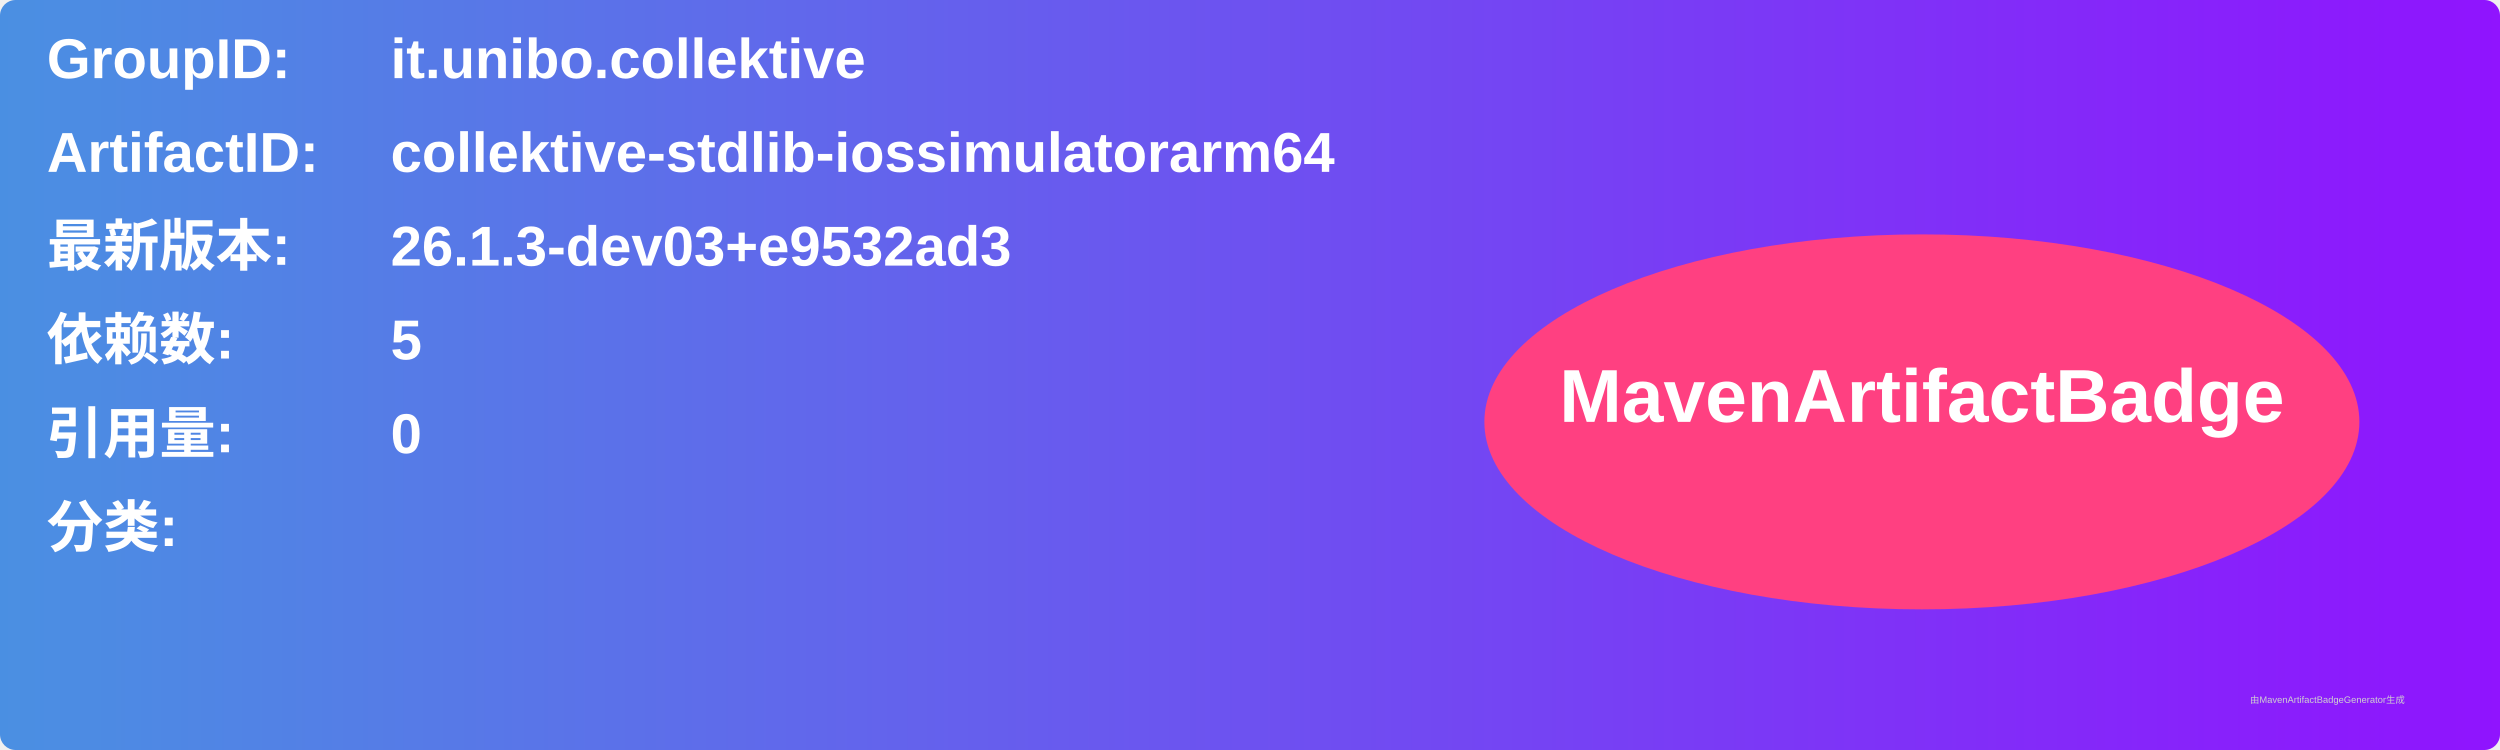
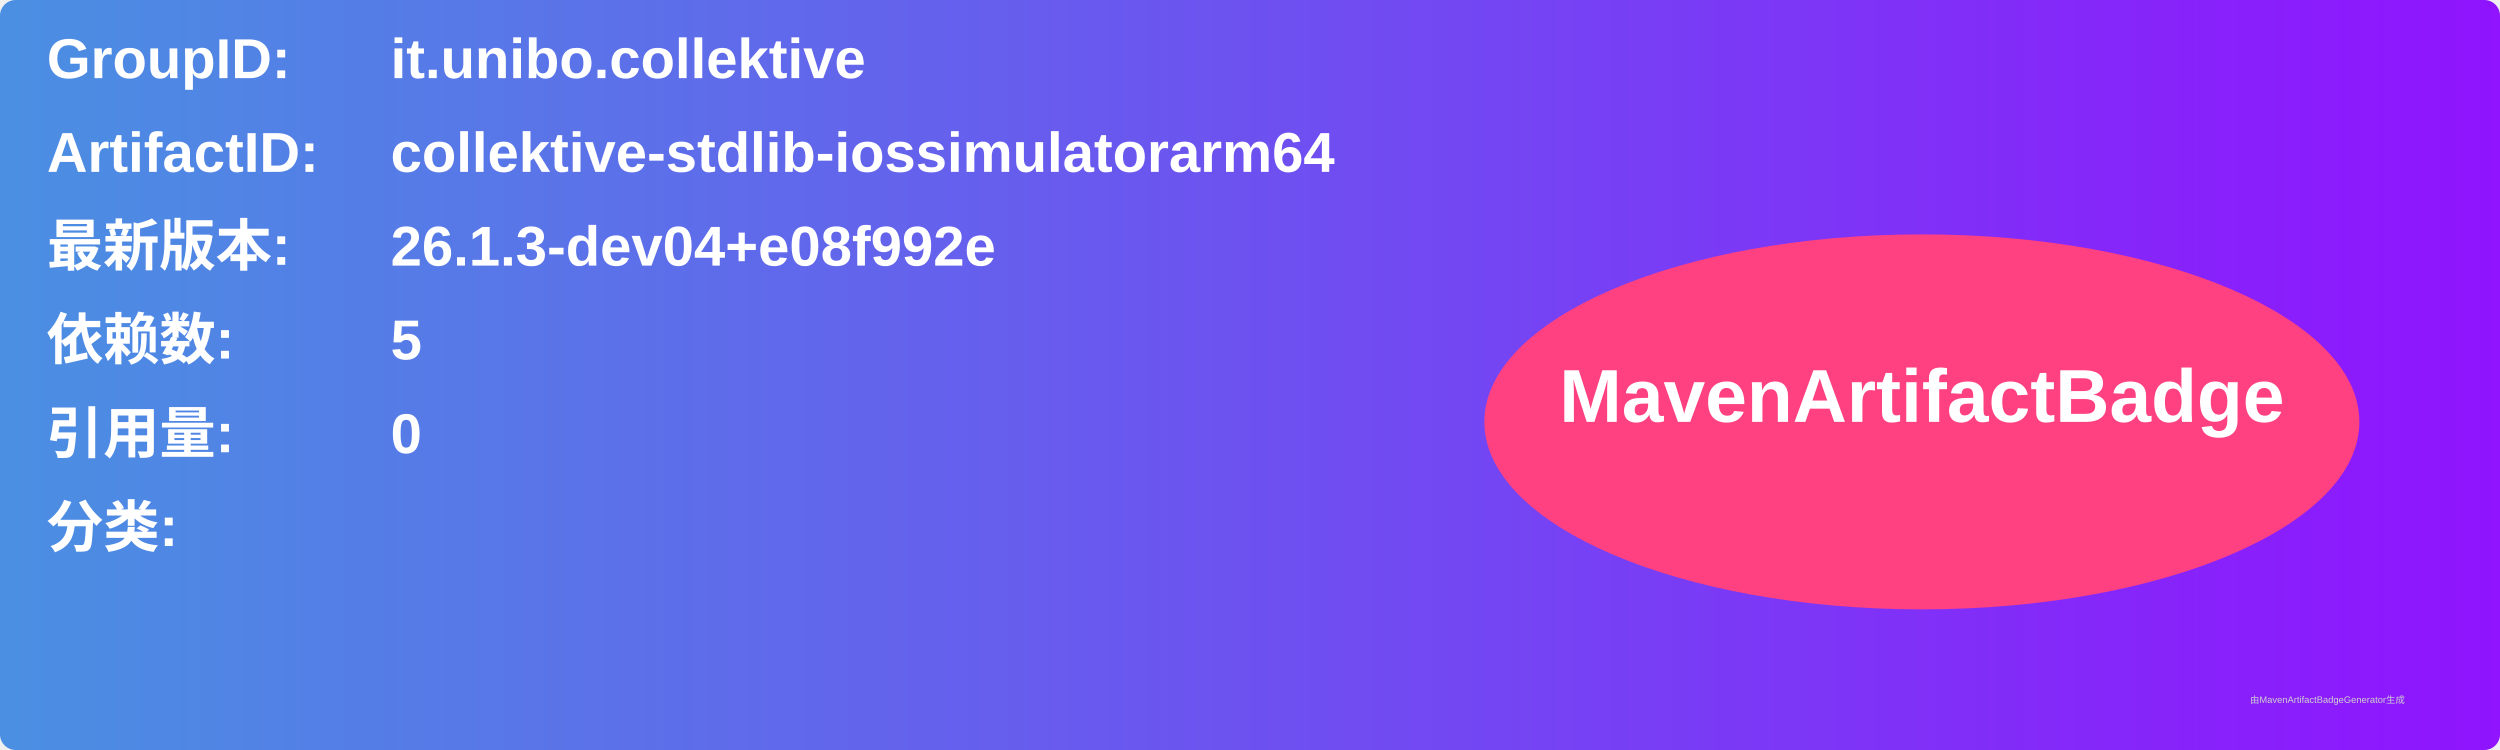
<svg xmlns="http://www.w3.org/2000/svg" width="800" height="240" viewBox="0 0 800 240">
  <linearGradient id="grad" x1="0%" y1="0%" x2="100%" y2="0%">
    <stop offset="0%" stop-color="#4a90e2" />
    <stop offset="100%" stop-color="#9013fe" />
  </linearGradient>
  <rect width="100%" height="100%" rx="5" ry="5" fill="url(#grad)" />
  <g transform="translate(15, 15)">
    <text x="0" y="10" font-family="Arial" font-size="18" fill="white" font-weight="bold" width="260">GroupID:</text>
    <text x="110" y="10" font-family="Arial" font-size="18" fill="white" font-weight="bold" width="460">it.unibo.collektive</text>
    <text x="0" y="40" font-family="Arial" font-size="18" fill="white" font-weight="bold" width="260">ArtifactID:</text>
    <text x="110" y="40" font-family="Arial" font-size="18" fill="white" font-weight="bold" width="460">collektive-stdlib-iossimulatorarm64</text>
    <text x="0" y="70" font-family="Arial" font-size="18" fill="white" font-weight="bold">最新版本:</text>
    <text x="110" y="70" font-family="Arial" font-size="18" fill="white" font-weight="bold">
-       <tspan font-weight="bold">26.1.3-dev03+e9532ad3</tspan>
+       <tspan font-weight="bold">26.1.3-dev04+e08f992e</tspan>
    </text>
    <text x="0" y="100" font-family="Arial" font-size="18" fill="white" font-weight="bold">依赖数: </text>
    <text x="110" y="100" font-family="Arial" font-size="18" fill="white">
      <tspan font-weight="bold">5</tspan>
    </text>
    <text x="0" y="130" font-family="Arial" font-size="18" fill="white" font-weight="bold">引用量: </text>
    <text x="110" y="130" font-family="Arial" font-size="18" fill="white">
      <tspan font-weight="bold">0</tspan>
    </text>
    <text x="0" y="160" font-family="Arial" font-size="18" fill="white" font-weight="bold">分类:</text>
    <text x="10" y="190" font-family="Arial" font-size="10" fill="white">
      <tspan font-weight="bold" />
    </text>
    <ellipse cx="600" cy="120" rx="140" ry="60" fill="#ff4081" />
    <text x="600" y="120" text-anchor="middle" font-family="Arial" font-size="24" fill="white" font-weight="bold">MavenArtifactBadge</text>
  </g>
  <text x="720" y="225" font-family="Arial" font-size="3" fill="#d0d0d0">由MavenArtifactBadgeGenerator生成</text>
</svg>
